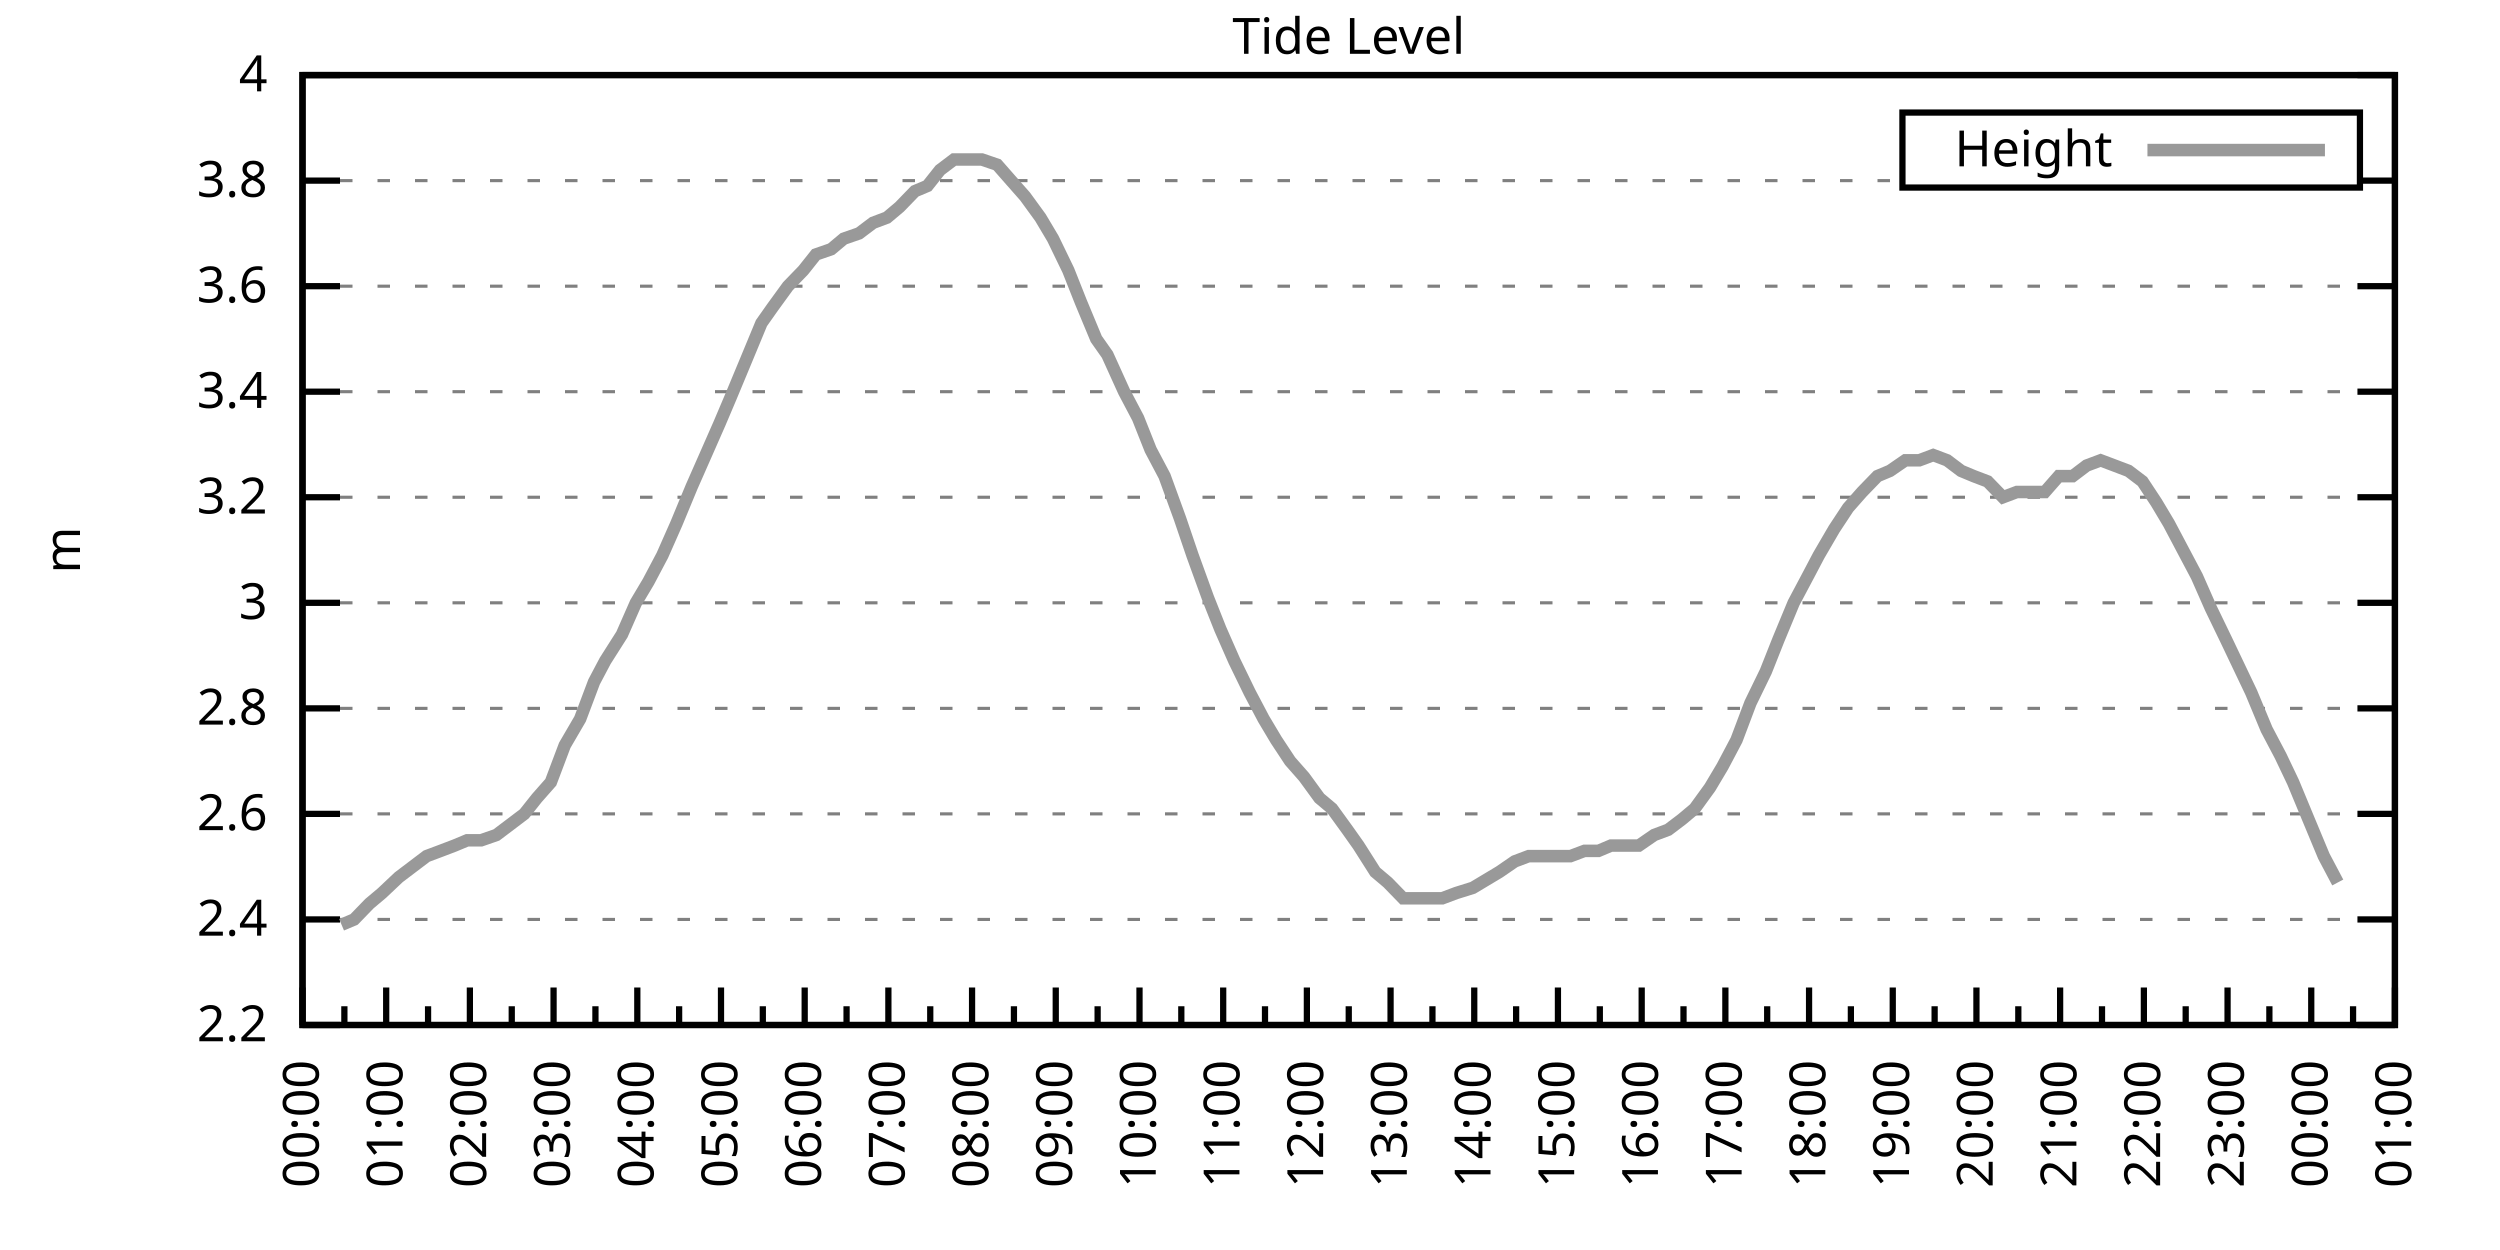
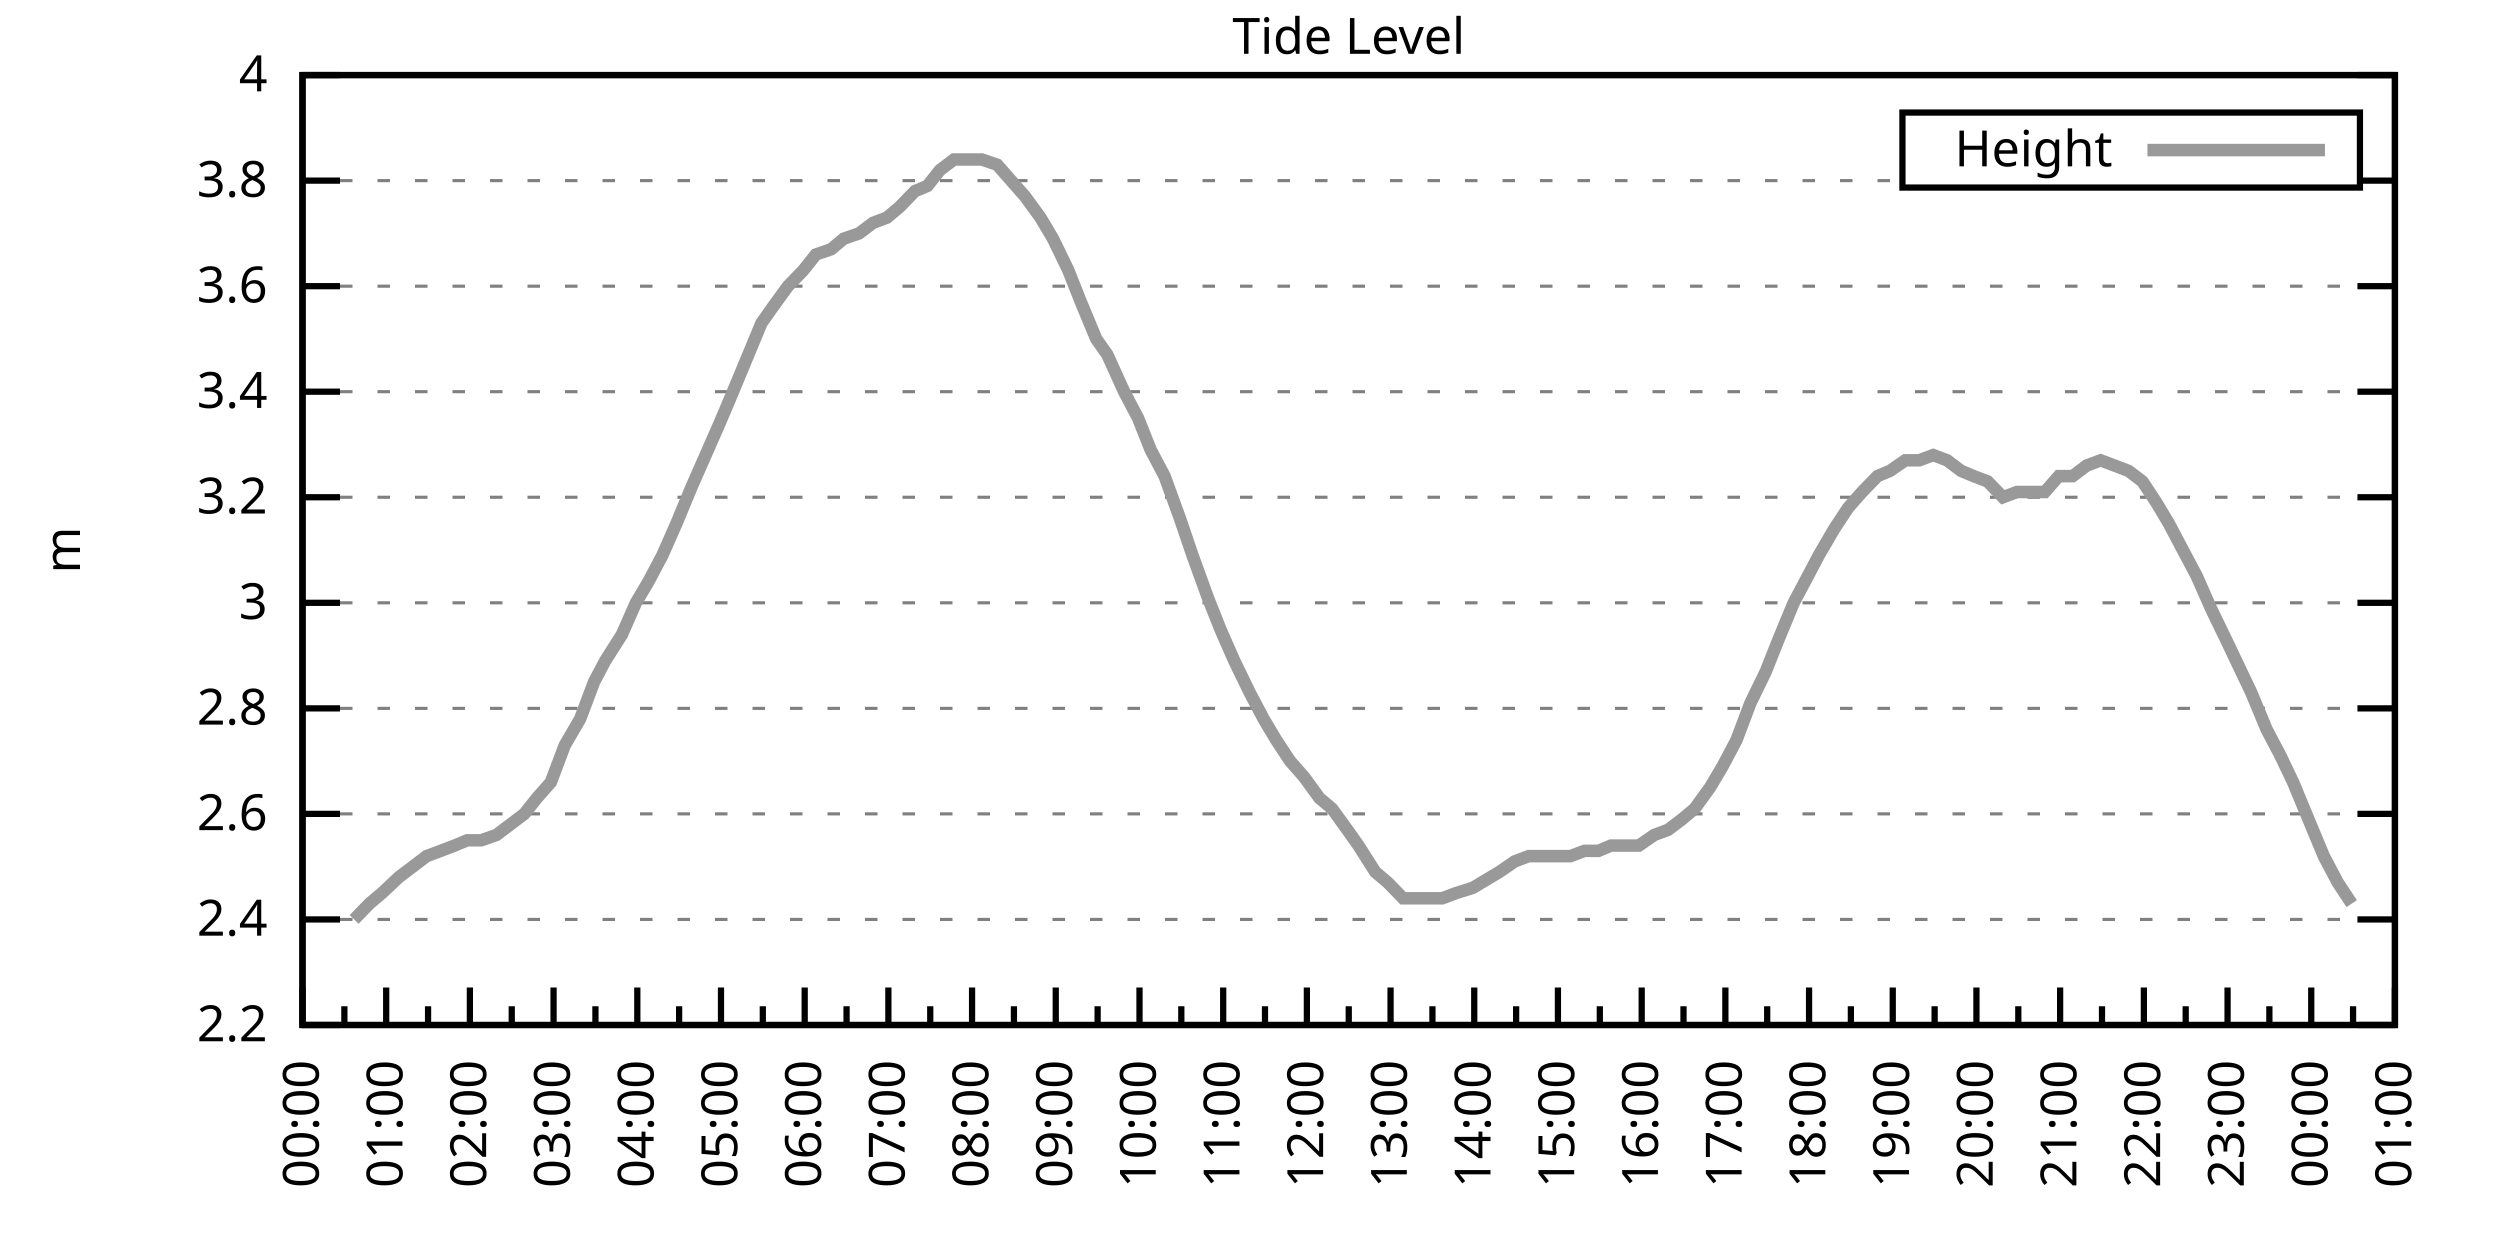
<svg xmlns="http://www.w3.org/2000/svg" xmlns:xlink="http://www.w3.org/1999/xlink" width="400" height="200" viewBox="0 0 400 200">
  <g id="gnuplot_canvas">
    <rect x="0" y="0" width="400" height="200" fill="none" />
    <defs>
      <circle id="gpDot" r="0.5" stroke-width="0.5" stroke="currentColor" />
      <path id="gpPt0" stroke-width="0.333" stroke="currentColor" d="M-1,0 h2 M0,-1 v2" />
      <path id="gpPt1" stroke-width="0.333" stroke="currentColor" d="M-1,-1 L1,1 M1,-1 L-1,1" />
      <path id="gpPt2" stroke-width="0.333" stroke="currentColor" d="M-1,0 L1,0 M0,-1 L0,1 M-1,-1 L1,1 M-1,1 L1,-1" />
      <rect id="gpPt3" stroke-width="0.333" stroke="currentColor" x="-1" y="-1" width="2" height="2" />
      <rect id="gpPt4" stroke-width="0.333" stroke="currentColor" fill="currentColor" x="-1" y="-1" width="2" height="2" />
      <circle id="gpPt5" stroke-width="0.333" stroke="currentColor" cx="0" cy="0" r="1" />
      <use xlink:href="#gpPt5" id="gpPt6" fill="currentColor" stroke="none" />
      <path id="gpPt7" stroke-width="0.333" stroke="currentColor" d="M0,-1.33 L-1.33,0.67 L1.33,0.67 z" />
      <use xlink:href="#gpPt7" id="gpPt8" fill="currentColor" stroke="none" />
      <use xlink:href="#gpPt7" id="gpPt9" stroke="currentColor" transform="rotate(180)" />
      <use xlink:href="#gpPt9" id="gpPt10" fill="currentColor" stroke="none" />
      <use xlink:href="#gpPt3" id="gpPt11" stroke="currentColor" transform="rotate(45)" />
      <use xlink:href="#gpPt11" id="gpPt12" fill="currentColor" stroke="none" />
      <path id="gpPt13" stroke-width="0.333" stroke="currentColor" d="M0,1.330 L1.265,0.411 L0.782,-1.067 L-0.782,-1.076 L-1.265,0.411 z" />
      <use xlink:href="#gpPt13" id="gpPt14" fill="currentColor" stroke="none" />
      <filter id="textbox" filterUnits="objectBoundingBox" x="0" y="0" height="1" width="1">
        <feFlood flood-color="white" flood-opacity="1" result="bgnd" />
        <feComposite in="SourceGraphic" in2="bgnd" operator="atop" />
      </filter>
      <filter id="greybox" filterUnits="objectBoundingBox" x="0" y="0" height="1" width="1">
        <feFlood flood-color="lightgrey" flood-opacity="1" result="grey" />
        <feComposite in="SourceGraphic" in2="grey" operator="atop" />
      </filter>
    </defs>
    <g fill="none" color="white" stroke="currentColor" stroke-width="1.00" stroke-linecap="butt" stroke-linejoin="miter">
</g>
    <g fill="none" color="black" stroke="currentColor" stroke-width="1.00" stroke-linecap="butt" stroke-linejoin="miter">
      <g stroke="none" shape-rendering="crispEdges">
        <polygon fill="rgb(255, 255, 255)" points="48.40,164.00 383.18,164.00 383.18,12.02 48.40,12.02 " />
      </g>
    </g>
    <g fill="none" color="black" stroke="currentColor" stroke-width="1.00" stroke-linecap="butt" stroke-linejoin="miter">
</g>
    <g fill="none" color="black" stroke="black" stroke-width="0.50" stroke-linecap="butt" stroke-linejoin="miter">
</g>
    <g fill="none" color="gray" stroke="currentColor" stroke-width="0.50" stroke-linecap="butt" stroke-linejoin="miter">
      <path stroke="gray" stroke-dasharray="2,4" class="gridline" d="M48.40,164.00 L383.19,164.00  " />
    </g>
    <g fill="none" color="gray" stroke="gray" stroke-width="1.00" stroke-linecap="butt" stroke-linejoin="miter">
</g>
    <g fill="none" color="black" stroke="currentColor" stroke-width="1.00" stroke-linecap="butt" stroke-linejoin="miter">
      <path stroke="black" d="M48.40,164.00 L54.40,164.00 M383.19,164.00 L377.19,164.00  " />
      <g transform="translate(42.80,166.60)" stroke="none" fill="black" font-family="Sans" font-size="8.00" text-anchor="end">
        <text>
          <tspan font-family="Sans"> 2.2</tspan>
        </text>
      </g>
    </g>
    <g fill="none" color="black" stroke="currentColor" stroke-width="1.00" stroke-linecap="butt" stroke-linejoin="miter">
</g>
    <g fill="none" color="black" stroke="black" stroke-width="0.50" stroke-linecap="butt" stroke-linejoin="miter">
</g>
    <g fill="none" color="gray" stroke="currentColor" stroke-width="0.50" stroke-linecap="butt" stroke-linejoin="miter">
      <path stroke="gray" stroke-dasharray="2,4" class="gridline" d="M48.40,147.11 L383.19,147.11  " />
    </g>
    <g fill="none" color="gray" stroke="gray" stroke-width="1.00" stroke-linecap="butt" stroke-linejoin="miter">
</g>
    <g fill="none" color="black" stroke="currentColor" stroke-width="1.00" stroke-linecap="butt" stroke-linejoin="miter">
      <path stroke="black" d="M48.40,147.11 L54.40,147.11 M383.19,147.11 L377.19,147.11  " />
      <g transform="translate(42.80,149.71)" stroke="none" fill="black" font-family="Sans" font-size="8.00" text-anchor="end">
        <text>
          <tspan font-family="Sans"> 2.4</tspan>
        </text>
      </g>
    </g>
    <g fill="none" color="black" stroke="currentColor" stroke-width="1.00" stroke-linecap="butt" stroke-linejoin="miter">
</g>
    <g fill="none" color="black" stroke="black" stroke-width="0.50" stroke-linecap="butt" stroke-linejoin="miter">
</g>
    <g fill="none" color="gray" stroke="currentColor" stroke-width="0.50" stroke-linecap="butt" stroke-linejoin="miter">
      <path stroke="gray" stroke-dasharray="2,4" class="gridline" d="M48.40,130.22 L383.19,130.22  " />
    </g>
    <g fill="none" color="gray" stroke="gray" stroke-width="1.00" stroke-linecap="butt" stroke-linejoin="miter">
</g>
    <g fill="none" color="black" stroke="currentColor" stroke-width="1.00" stroke-linecap="butt" stroke-linejoin="miter">
      <path stroke="black" d="M48.40,130.22 L54.40,130.22 M383.19,130.22 L377.19,130.22  " />
      <g transform="translate(42.80,132.82)" stroke="none" fill="black" font-family="Sans" font-size="8.00" text-anchor="end">
        <text>
          <tspan font-family="Sans"> 2.6</tspan>
        </text>
      </g>
    </g>
    <g fill="none" color="black" stroke="currentColor" stroke-width="1.00" stroke-linecap="butt" stroke-linejoin="miter">
</g>
    <g fill="none" color="black" stroke="black" stroke-width="0.50" stroke-linecap="butt" stroke-linejoin="miter">
</g>
    <g fill="none" color="gray" stroke="currentColor" stroke-width="0.50" stroke-linecap="butt" stroke-linejoin="miter">
      <path stroke="gray" stroke-dasharray="2,4" class="gridline" d="M48.40,113.34 L383.19,113.34  " />
    </g>
    <g fill="none" color="gray" stroke="gray" stroke-width="1.00" stroke-linecap="butt" stroke-linejoin="miter">
</g>
    <g fill="none" color="black" stroke="currentColor" stroke-width="1.00" stroke-linecap="butt" stroke-linejoin="miter">
      <path stroke="black" d="M48.40,113.34 L54.40,113.34 M383.19,113.34 L377.19,113.34  " />
      <g transform="translate(42.80,115.94)" stroke="none" fill="black" font-family="Sans" font-size="8.00" text-anchor="end">
        <text>
          <tspan font-family="Sans"> 2.8</tspan>
        </text>
      </g>
    </g>
    <g fill="none" color="black" stroke="currentColor" stroke-width="1.00" stroke-linecap="butt" stroke-linejoin="miter">
</g>
    <g fill="none" color="black" stroke="black" stroke-width="0.50" stroke-linecap="butt" stroke-linejoin="miter">
</g>
    <g fill="none" color="gray" stroke="currentColor" stroke-width="0.50" stroke-linecap="butt" stroke-linejoin="miter">
      <path stroke="gray" stroke-dasharray="2,4" class="gridline" d="M48.40,96.45 L383.19,96.45  " />
    </g>
    <g fill="none" color="gray" stroke="gray" stroke-width="1.00" stroke-linecap="butt" stroke-linejoin="miter">
</g>
    <g fill="none" color="black" stroke="currentColor" stroke-width="1.00" stroke-linecap="butt" stroke-linejoin="miter">
      <path stroke="black" d="M48.40,96.45 L54.40,96.45 M383.19,96.45 L377.19,96.45  " />
      <g transform="translate(42.80,99.05)" stroke="none" fill="black" font-family="Sans" font-size="8.00" text-anchor="end">
        <text>
          <tspan font-family="Sans"> 3</tspan>
        </text>
      </g>
    </g>
    <g fill="none" color="black" stroke="currentColor" stroke-width="1.00" stroke-linecap="butt" stroke-linejoin="miter">
</g>
    <g fill="none" color="black" stroke="black" stroke-width="0.50" stroke-linecap="butt" stroke-linejoin="miter">
</g>
    <g fill="none" color="gray" stroke="currentColor" stroke-width="0.50" stroke-linecap="butt" stroke-linejoin="miter">
      <path stroke="gray" stroke-dasharray="2,4" class="gridline" d="M48.40,79.56 L383.19,79.56  " />
    </g>
    <g fill="none" color="gray" stroke="gray" stroke-width="1.00" stroke-linecap="butt" stroke-linejoin="miter">
</g>
    <g fill="none" color="black" stroke="currentColor" stroke-width="1.00" stroke-linecap="butt" stroke-linejoin="miter">
      <path stroke="black" d="M48.40,79.56 L54.40,79.56 M383.19,79.56 L377.19,79.56  " />
      <g transform="translate(42.80,82.16)" stroke="none" fill="black" font-family="Sans" font-size="8.00" text-anchor="end">
        <text>
          <tspan font-family="Sans"> 3.2</tspan>
        </text>
      </g>
    </g>
    <g fill="none" color="black" stroke="currentColor" stroke-width="1.00" stroke-linecap="butt" stroke-linejoin="miter">
</g>
    <g fill="none" color="black" stroke="black" stroke-width="0.50" stroke-linecap="butt" stroke-linejoin="miter">
</g>
    <g fill="none" color="gray" stroke="currentColor" stroke-width="0.50" stroke-linecap="butt" stroke-linejoin="miter">
      <path stroke="gray" stroke-dasharray="2,4" class="gridline" d="M48.40,62.67 L383.19,62.67  " />
    </g>
    <g fill="none" color="gray" stroke="gray" stroke-width="1.00" stroke-linecap="butt" stroke-linejoin="miter">
</g>
    <g fill="none" color="black" stroke="currentColor" stroke-width="1.00" stroke-linecap="butt" stroke-linejoin="miter">
      <path stroke="black" d="M48.40,62.67 L54.40,62.67 M383.19,62.67 L377.19,62.67  " />
      <g transform="translate(42.80,65.27)" stroke="none" fill="black" font-family="Sans" font-size="8.00" text-anchor="end">
        <text>
          <tspan font-family="Sans"> 3.4</tspan>
        </text>
      </g>
    </g>
    <g fill="none" color="black" stroke="currentColor" stroke-width="1.00" stroke-linecap="butt" stroke-linejoin="miter">
</g>
    <g fill="none" color="black" stroke="black" stroke-width="0.50" stroke-linecap="butt" stroke-linejoin="miter">
</g>
    <g fill="none" color="gray" stroke="currentColor" stroke-width="0.50" stroke-linecap="butt" stroke-linejoin="miter">
      <path stroke="gray" stroke-dasharray="2,4" class="gridline" d="M48.40,45.79 L383.19,45.79  " />
    </g>
    <g fill="none" color="gray" stroke="gray" stroke-width="1.00" stroke-linecap="butt" stroke-linejoin="miter">
</g>
    <g fill="none" color="black" stroke="currentColor" stroke-width="1.00" stroke-linecap="butt" stroke-linejoin="miter">
      <path stroke="black" d="M48.40,45.79 L54.40,45.79 M383.19,45.79 L377.19,45.79  " />
      <g transform="translate(42.80,48.39)" stroke="none" fill="black" font-family="Sans" font-size="8.00" text-anchor="end">
        <text>
          <tspan font-family="Sans"> 3.6</tspan>
        </text>
      </g>
    </g>
    <g fill="none" color="black" stroke="currentColor" stroke-width="1.00" stroke-linecap="butt" stroke-linejoin="miter">
</g>
    <g fill="none" color="black" stroke="black" stroke-width="0.50" stroke-linecap="butt" stroke-linejoin="miter">
</g>
    <g fill="none" color="gray" stroke="currentColor" stroke-width="0.50" stroke-linecap="butt" stroke-linejoin="miter">
      <path stroke="gray" stroke-dasharray="2,4" class="gridline" d="M48.40,28.90 L304.39,28.90 M377.59,28.90 L383.19,28.90  " />
    </g>
    <g fill="none" color="gray" stroke="gray" stroke-width="1.00" stroke-linecap="butt" stroke-linejoin="miter">
</g>
    <g fill="none" color="black" stroke="currentColor" stroke-width="1.00" stroke-linecap="butt" stroke-linejoin="miter">
      <path stroke="black" d="M48.40,28.90 L54.40,28.90 M383.19,28.90 L377.19,28.90  " />
      <g transform="translate(42.80,31.50)" stroke="none" fill="black" font-family="Sans" font-size="8.00" text-anchor="end">
        <text>
          <tspan font-family="Sans"> 3.8</tspan>
        </text>
      </g>
    </g>
    <g fill="none" color="black" stroke="currentColor" stroke-width="1.00" stroke-linecap="butt" stroke-linejoin="miter">
</g>
    <g fill="none" color="black" stroke="black" stroke-width="0.50" stroke-linecap="butt" stroke-linejoin="miter">
</g>
    <g fill="none" color="gray" stroke="currentColor" stroke-width="0.50" stroke-linecap="butt" stroke-linejoin="miter">
      <path stroke="gray" stroke-dasharray="2,4" class="gridline" d="M48.40,12.01 L383.19,12.01  " />
    </g>
    <g fill="none" color="gray" stroke="gray" stroke-width="1.00" stroke-linecap="butt" stroke-linejoin="miter">
</g>
    <g fill="none" color="black" stroke="currentColor" stroke-width="1.00" stroke-linecap="butt" stroke-linejoin="miter">
      <path stroke="black" d="M48.40,12.01 L54.40,12.01 M383.19,12.01 L377.19,12.01  " />
      <g transform="translate(42.80,14.61)" stroke="none" fill="black" font-family="Sans" font-size="8.00" text-anchor="end">
        <text>
          <tspan font-family="Sans"> 4</tspan>
        </text>
      </g>
    </g>
    <g fill="none" color="black" stroke="currentColor" stroke-width="1.00" stroke-linecap="butt" stroke-linejoin="miter">
      <path stroke="black" d="M48.40,164.00 L48.40,158.00  " />
      <g transform="translate(51.00,169.60) rotate(270)" stroke="none" fill="black" font-family="Sans" font-size="8.00" text-anchor="end">
        <text>
          <tspan font-family="Sans">00:00</tspan>
        </text>
      </g>
    </g>
    <g fill="none" color="black" stroke="currentColor" stroke-width="1.00" stroke-linecap="butt" stroke-linejoin="miter">
      <path stroke="black" d="M55.10,164.00 L55.10,161.00 M61.79,164.00 L61.79,158.00  " />
      <g transform="translate(64.39,169.60) rotate(270)" stroke="none" fill="black" font-family="Sans" font-size="8.00" text-anchor="end">
        <text>
          <tspan font-family="Sans">01:00</tspan>
        </text>
      </g>
    </g>
    <g fill="none" color="black" stroke="currentColor" stroke-width="1.00" stroke-linecap="butt" stroke-linejoin="miter">
      <path stroke="black" d="M68.49,164.00 L68.49,161.00 M75.18,164.00 L75.18,158.00  " />
      <g transform="translate(77.78,169.60) rotate(270)" stroke="none" fill="black" font-family="Sans" font-size="8.00" text-anchor="end">
        <text>
          <tspan font-family="Sans">02:00</tspan>
        </text>
      </g>
    </g>
    <g fill="none" color="black" stroke="currentColor" stroke-width="1.00" stroke-linecap="butt" stroke-linejoin="miter">
      <path stroke="black" d="M81.88,164.00 L81.88,161.00 M88.57,164.00 L88.57,158.00  " />
      <g transform="translate(91.17,169.60) rotate(270)" stroke="none" fill="black" font-family="Sans" font-size="8.00" text-anchor="end">
        <text>
          <tspan font-family="Sans">03:00</tspan>
        </text>
      </g>
    </g>
    <g fill="none" color="black" stroke="currentColor" stroke-width="1.00" stroke-linecap="butt" stroke-linejoin="miter">
      <path stroke="black" d="M95.27,164.00 L95.27,161.00 M101.97,164.00 L101.97,158.00  " />
      <g transform="translate(104.57,169.60) rotate(270)" stroke="none" fill="black" font-family="Sans" font-size="8.00" text-anchor="end">
        <text>
          <tspan font-family="Sans">04:00</tspan>
        </text>
      </g>
    </g>
    <g fill="none" color="black" stroke="currentColor" stroke-width="1.00" stroke-linecap="butt" stroke-linejoin="miter">
      <path stroke="black" d="M108.66,164.00 L108.66,161.00 M115.36,164.00 L115.36,158.00  " />
      <g transform="translate(117.96,169.60) rotate(270)" stroke="none" fill="black" font-family="Sans" font-size="8.00" text-anchor="end">
        <text>
          <tspan font-family="Sans">05:00</tspan>
        </text>
      </g>
    </g>
    <g fill="none" color="black" stroke="currentColor" stroke-width="1.00" stroke-linecap="butt" stroke-linejoin="miter">
      <path stroke="black" d="M122.05,164.00 L122.05,161.00 M128.75,164.00 L128.75,158.00  " />
      <g transform="translate(131.35,169.60) rotate(270)" stroke="none" fill="black" font-family="Sans" font-size="8.00" text-anchor="end">
        <text>
          <tspan font-family="Sans">06:00</tspan>
        </text>
      </g>
    </g>
    <g fill="none" color="black" stroke="currentColor" stroke-width="1.00" stroke-linecap="butt" stroke-linejoin="miter">
      <path stroke="black" d="M135.45,164.00 L135.45,161.00 M142.14,164.00 L142.14,158.00  " />
      <g transform="translate(144.74,169.60) rotate(270)" stroke="none" fill="black" font-family="Sans" font-size="8.00" text-anchor="end">
        <text>
          <tspan font-family="Sans">07:00</tspan>
        </text>
      </g>
    </g>
    <g fill="none" color="black" stroke="currentColor" stroke-width="1.00" stroke-linecap="butt" stroke-linejoin="miter">
      <path stroke="black" d="M148.84,164.00 L148.84,161.00 M155.53,164.00 L155.53,158.00  " />
      <g transform="translate(158.13,169.60) rotate(270)" stroke="none" fill="black" font-family="Sans" font-size="8.00" text-anchor="end">
        <text>
          <tspan font-family="Sans">08:00</tspan>
        </text>
      </g>
    </g>
    <g fill="none" color="black" stroke="currentColor" stroke-width="1.00" stroke-linecap="butt" stroke-linejoin="miter">
      <path stroke="black" d="M162.23,164.00 L162.23,161.00 M168.92,164.00 L168.92,158.00  " />
      <g transform="translate(171.52,169.60) rotate(270)" stroke="none" fill="black" font-family="Sans" font-size="8.00" text-anchor="end">
        <text>
          <tspan font-family="Sans">09:00</tspan>
        </text>
      </g>
    </g>
    <g fill="none" color="black" stroke="currentColor" stroke-width="1.00" stroke-linecap="butt" stroke-linejoin="miter">
      <path stroke="black" d="M175.62,164.00 L175.62,161.00 M182.32,164.00 L182.32,158.00  " />
      <g transform="translate(184.92,169.60) rotate(270)" stroke="none" fill="black" font-family="Sans" font-size="8.00" text-anchor="end">
        <text>
          <tspan font-family="Sans">10:00</tspan>
        </text>
      </g>
    </g>
    <g fill="none" color="black" stroke="currentColor" stroke-width="1.00" stroke-linecap="butt" stroke-linejoin="miter">
      <path stroke="black" d="M189.01,164.00 L189.01,161.00 M195.71,164.00 L195.71,158.00  " />
      <g transform="translate(198.31,169.60) rotate(270)" stroke="none" fill="black" font-family="Sans" font-size="8.00" text-anchor="end">
        <text>
          <tspan font-family="Sans">11:00</tspan>
        </text>
      </g>
    </g>
    <g fill="none" color="black" stroke="currentColor" stroke-width="1.00" stroke-linecap="butt" stroke-linejoin="miter">
      <path stroke="black" d="M202.40,164.00 L202.40,161.00 M209.10,164.00 L209.10,158.00  " />
      <g transform="translate(211.70,169.60) rotate(270)" stroke="none" fill="black" font-family="Sans" font-size="8.00" text-anchor="end">
        <text>
          <tspan font-family="Sans">12:00</tspan>
        </text>
      </g>
    </g>
    <g fill="none" color="black" stroke="currentColor" stroke-width="1.00" stroke-linecap="butt" stroke-linejoin="miter">
      <path stroke="black" d="M215.80,164.00 L215.80,161.00 M222.49,164.00 L222.49,158.00  " />
      <g transform="translate(225.09,169.60) rotate(270)" stroke="none" fill="black" font-family="Sans" font-size="8.00" text-anchor="end">
        <text>
          <tspan font-family="Sans">13:00</tspan>
        </text>
      </g>
    </g>
    <g fill="none" color="black" stroke="currentColor" stroke-width="1.00" stroke-linecap="butt" stroke-linejoin="miter">
      <path stroke="black" d="M229.19,164.00 L229.19,161.00 M235.88,164.00 L235.88,158.00  " />
      <g transform="translate(238.48,169.60) rotate(270)" stroke="none" fill="black" font-family="Sans" font-size="8.00" text-anchor="end">
        <text>
          <tspan font-family="Sans">14:00</tspan>
        </text>
      </g>
    </g>
    <g fill="none" color="black" stroke="currentColor" stroke-width="1.00" stroke-linecap="butt" stroke-linejoin="miter">
      <path stroke="black" d="M242.58,164.00 L242.58,161.00 M249.27,164.00 L249.27,158.00  " />
      <g transform="translate(251.87,169.60) rotate(270)" stroke="none" fill="black" font-family="Sans" font-size="8.00" text-anchor="end">
        <text>
          <tspan font-family="Sans">15:00</tspan>
        </text>
      </g>
    </g>
    <g fill="none" color="black" stroke="currentColor" stroke-width="1.00" stroke-linecap="butt" stroke-linejoin="miter">
      <path stroke="black" d="M255.97,164.00 L255.97,161.00 M262.67,164.00 L262.67,158.00  " />
      <g transform="translate(265.27,169.60) rotate(270)" stroke="none" fill="black" font-family="Sans" font-size="8.00" text-anchor="end">
        <text>
          <tspan font-family="Sans">16:00</tspan>
        </text>
      </g>
    </g>
    <g fill="none" color="black" stroke="currentColor" stroke-width="1.00" stroke-linecap="butt" stroke-linejoin="miter">
      <path stroke="black" d="M269.36,164.00 L269.36,161.00 M276.06,164.00 L276.06,158.00  " />
      <g transform="translate(278.66,169.60) rotate(270)" stroke="none" fill="black" font-family="Sans" font-size="8.00" text-anchor="end">
        <text>
          <tspan font-family="Sans">17:00</tspan>
        </text>
      </g>
    </g>
    <g fill="none" color="black" stroke="currentColor" stroke-width="1.00" stroke-linecap="butt" stroke-linejoin="miter">
      <path stroke="black" d="M282.75,164.00 L282.75,161.00 M289.45,164.00 L289.45,158.00  " />
      <g transform="translate(292.05,169.60) rotate(270)" stroke="none" fill="black" font-family="Sans" font-size="8.00" text-anchor="end">
        <text>
          <tspan font-family="Sans">18:00</tspan>
        </text>
      </g>
    </g>
    <g fill="none" color="black" stroke="currentColor" stroke-width="1.00" stroke-linecap="butt" stroke-linejoin="miter">
      <path stroke="black" d="M296.14,164.00 L296.14,161.00 M302.84,164.00 L302.84,158.00  " />
      <g transform="translate(305.44,169.60) rotate(270)" stroke="none" fill="black" font-family="Sans" font-size="8.00" text-anchor="end">
        <text>
          <tspan font-family="Sans">19:00</tspan>
        </text>
      </g>
    </g>
    <g fill="none" color="black" stroke="currentColor" stroke-width="1.00" stroke-linecap="butt" stroke-linejoin="miter">
      <path stroke="black" d="M309.54,164.00 L309.54,161.00 M316.23,164.00 L316.23,158.00  " />
      <g transform="translate(318.83,169.60) rotate(270)" stroke="none" fill="black" font-family="Sans" font-size="8.00" text-anchor="end">
        <text>
          <tspan font-family="Sans">20:00</tspan>
        </text>
      </g>
    </g>
    <g fill="none" color="black" stroke="currentColor" stroke-width="1.00" stroke-linecap="butt" stroke-linejoin="miter">
      <path stroke="black" d="M322.93,164.00 L322.93,161.00 M329.62,164.00 L329.62,158.00  " />
      <g transform="translate(332.22,169.60) rotate(270)" stroke="none" fill="black" font-family="Sans" font-size="8.00" text-anchor="end">
        <text>
          <tspan font-family="Sans">21:00</tspan>
        </text>
      </g>
    </g>
    <g fill="none" color="black" stroke="currentColor" stroke-width="1.00" stroke-linecap="butt" stroke-linejoin="miter">
      <path stroke="black" d="M336.32,164.00 L336.32,161.00 M343.02,164.00 L343.02,158.00  " />
      <g transform="translate(345.62,169.60) rotate(270)" stroke="none" fill="black" font-family="Sans" font-size="8.00" text-anchor="end">
        <text>
          <tspan font-family="Sans">22:00</tspan>
        </text>
      </g>
    </g>
    <g fill="none" color="black" stroke="currentColor" stroke-width="1.00" stroke-linecap="butt" stroke-linejoin="miter">
      <path stroke="black" d="M349.71,164.00 L349.71,161.00 M356.41,164.00 L356.41,158.00  " />
      <g transform="translate(359.01,169.60) rotate(270)" stroke="none" fill="black" font-family="Sans" font-size="8.00" text-anchor="end">
        <text>
          <tspan font-family="Sans">23:00</tspan>
        </text>
      </g>
    </g>
    <g fill="none" color="black" stroke="currentColor" stroke-width="1.00" stroke-linecap="butt" stroke-linejoin="miter">
      <path stroke="black" d="M363.10,164.00 L363.10,161.00 M369.80,164.00 L369.80,158.00  " />
      <g transform="translate(372.40,169.60) rotate(270)" stroke="none" fill="black" font-family="Sans" font-size="8.00" text-anchor="end">
        <text>
          <tspan font-family="Sans">00:00</tspan>
        </text>
      </g>
    </g>
    <g fill="none" color="black" stroke="currentColor" stroke-width="1.00" stroke-linecap="butt" stroke-linejoin="miter">
      <path stroke="black" d="M376.49,164.00 L376.49,161.00 M383.19,164.00 L383.19,158.00  " />
      <g transform="translate(385.79,169.60) rotate(270)" stroke="none" fill="black" font-family="Sans" font-size="8.00" text-anchor="end">
        <text>
          <tspan font-family="Sans">01:00</tspan>
        </text>
      </g>
    </g>
    <g fill="none" color="black" stroke="currentColor" stroke-width="1.00" stroke-linecap="butt" stroke-linejoin="miter">
</g>
    <g fill="none" color="black" stroke="currentColor" stroke-width="1.00" stroke-linecap="butt" stroke-linejoin="miter">
      <path stroke="black" d="M48.40,12.01 L48.40,164.00 L383.19,164.00 L383.19,12.01 L48.40,12.01 Z  " />
    </g>
    <g fill="none" color="black" stroke="currentColor" stroke-width="1.00" stroke-linecap="butt" stroke-linejoin="miter">
      <g transform="translate(12.80,88.01) rotate(270)" stroke="none" fill="black" font-family="Sans" font-size="8.00" text-anchor="middle">
        <text>
          <tspan font-family="Sans">m</tspan>
        </text>
      </g>
    </g>
    <g fill="none" color="black" stroke="currentColor" stroke-width="1.00" stroke-linecap="butt" stroke-linejoin="miter">
</g>
    <g fill="none" color="black" stroke="currentColor" stroke-width="1.00" stroke-linecap="butt" stroke-linejoin="miter">
      <path stroke="black" d="M304.39,30.01 L304.39,18.01 L377.59,18.01 L377.59,30.01 L304.39,30.01 Z  " />
    </g>
    <g id="Tide_level_plot_1">
      <g fill="none" color="white" stroke="black" stroke-width="2.00" stroke-linecap="butt" stroke-linejoin="miter">
</g>
      <g fill="none" color="black" stroke="currentColor" stroke-width="2.00" stroke-linecap="butt" stroke-linejoin="miter">
        <g transform="translate(337.99,26.61)" stroke="none" fill="black" font-family="Sans" font-size="8.00" text-anchor="end">
          <text>
            <tspan font-family="Sans">Height</tspan>
          </text>
        </g>
      </g>
      <g fill="none" color="black" stroke="currentColor" stroke-width="2.00" stroke-linecap="butt" stroke-linejoin="miter">
-         <path stroke="rgb(153, 153, 153)" d="M343.59,24.01 L371.99,24.01 M54.65,147.96 L56.66,147.11 L59.11,144.58 L61.12,142.89 L63.80,140.36 L66.03,138.67   L68.26,136.98 L70.50,136.14 L72.73,135.29 L74.74,134.45 L76.97,134.45 L79.42,133.60 L81.66,131.91 L83.89,130.22   L85.90,127.69 L88.13,125.16 L90.36,119.25 L92.82,115.03 L95.05,109.11 L96.83,105.74 L99.51,101.52 L101.74,96.45   L103.75,93.07 L105.98,88.85 L108.22,83.78 L110.67,77.87 L112.90,72.81 L115.13,67.74 L116.92,63.52 L119.38,57.61   L121.83,51.70 L123.62,49.16 L126.07,45.79 L128.53,43.25 L130.54,40.72 L132.99,39.87 L135.00,38.19 L137.45,37.34   L139.69,35.65 L141.92,34.81 L143.93,33.12 L146.38,30.59 L148.39,29.74 L150.40,27.21 L152.63,25.52 L155.31,25.52   L157.10,25.52 L159.55,26.36 L161.78,28.90 L164.01,31.43 L166.47,34.81 L168.48,38.19 L170.93,43.25 L172.94,48.32   L175.40,54.23 L177.18,56.76 L179.86,62.67 L182.09,66.90 L184.10,71.96 L186.33,76.18 L188.79,82.94 L190.80,88.85   L193.25,95.60 L195.26,100.67 L197.49,105.74 L199.95,110.80 L202.18,115.03 L204.19,118.40 L206.42,121.78 L208.65,124.31   L211.11,127.69 L213.12,129.38 L215.57,132.76 L217.36,135.29 L220.04,139.51 L222.04,141.20 L224.50,143.73 L226.51,143.73   L228.96,143.73 L230.75,143.73 L232.98,142.89 L235.66,142.05 L239.90,139.51 L242.36,137.82 L244.59,136.98 L246.60,136.98   L249.05,136.98 L251.28,136.98 L253.51,136.14 L255.75,136.14 L257.76,135.29 L259.99,135.29 L262.22,135.29 L264.67,133.60   L266.91,132.76 L269.14,131.07 L271.15,129.38 L273.60,126.00 L275.61,122.62 L277.84,118.40 L280.07,112.49 L282.53,107.43   L284.54,102.36 L286.99,96.45 L289.23,92.23 L291.01,88.85 L293.47,84.63 L295.70,81.25 L297.93,78.72 L300.39,76.18   L302.39,75.34 L304.85,73.65 L307.08,73.65 L309.31,72.81 L311.54,73.65 L313.78,75.34 L315.79,76.18 L318.02,77.03   L320.47,79.56 L322.70,78.72 L324.94,78.72 L327.17,78.72 L329.40,76.18 L331.63,76.18 L333.86,74.49 L336.10,73.65   L338.33,74.49 L340.56,75.34 L342.79,77.03 L345.02,80.41 L347.03,83.78 L349.26,88.00 L351.50,92.23 L353.73,97.29   L356.18,102.36 L358.19,106.58 L360.20,110.80 L362.66,116.71 L364.89,120.94 L366.90,125.16 L369.35,131.07 L371.81,136.98   L374.04,141.20  " />
+         <path stroke="rgb(153, 153, 153)" d="M343.59,24.01 L371.99,24.01 M56.66,147.11 L59.11,144.58 L61.12,142.89 L63.80,140.36 L66.03,138.67 L68.26,136.98   L70.50,136.14 L72.73,135.29 L74.74,134.45 L76.97,134.45 L79.42,133.60 L81.66,131.91 L83.89,130.22 L85.90,127.69   L88.13,125.16 L90.36,119.25 L92.82,115.03 L95.05,109.11 L96.83,105.74 L99.51,101.52 L101.74,96.45 L103.75,93.07   L105.98,88.85 L108.22,83.78 L110.67,77.87 L112.90,72.81 L115.13,67.74 L116.92,63.52 L119.38,57.61 L121.83,51.70   L123.62,49.16 L126.07,45.79 L128.53,43.25 L130.54,40.72 L132.99,39.87 L135.00,38.19 L137.45,37.34 L139.69,35.65   L141.92,34.81 L143.93,33.12 L146.38,30.59 L148.39,29.74 L150.40,27.21 L152.63,25.52 L155.31,25.52 L157.10,25.52   L159.55,26.36 L161.78,28.90 L164.01,31.43 L166.47,34.81 L168.48,38.19 L170.93,43.25 L172.94,48.32 L175.40,54.23   L177.18,56.76 L179.86,62.67 L182.09,66.90 L184.10,71.96 L186.33,76.18 L188.79,82.94 L190.80,88.85 L193.25,95.60   L195.26,100.67 L197.49,105.74 L199.95,110.80 L202.18,115.03 L204.19,118.40 L206.42,121.78 L208.65,124.31 L211.11,127.69   L213.12,129.38 L215.57,132.76 L217.36,135.29 L220.04,139.51 L222.04,141.20 L224.50,143.73 L226.51,143.73 L228.96,143.73   L230.75,143.73 L232.98,142.89 L235.66,142.05 L239.90,139.51 L242.36,137.82 L244.59,136.98 L246.60,136.98 L249.05,136.98   L251.28,136.98 L253.51,136.14 L255.75,136.14 L257.76,135.29 L259.99,135.29 L262.22,135.29 L264.67,133.60 L266.91,132.76   L269.14,131.07 L271.15,129.38 L273.60,126.00 L275.61,122.62 L277.84,118.40 L280.07,112.49 L282.53,107.43 L284.54,102.36   L286.99,96.45 L289.23,92.23 L291.01,88.85 L293.47,84.63 L295.70,81.25 L297.93,78.72 L300.39,76.18 L302.39,75.34   L304.85,73.65 L307.08,73.65 L309.31,72.81 L311.54,73.65 L313.78,75.34 L315.79,76.18 L318.02,77.03 L320.47,79.56   L322.70,78.72 L324.94,78.72 L327.17,78.72 L329.40,76.18 L331.63,76.18 L333.86,74.49 L336.10,73.65 L338.33,74.49   L340.56,75.34 L342.79,77.03 L345.02,80.41 L347.03,83.78 L349.26,88.00 L351.50,92.23 L353.73,97.29 L356.18,102.36   L358.19,106.58 L360.20,110.80 L362.66,116.71 L364.89,120.94 L366.90,125.16 L369.35,131.07 L371.81,136.98 L374.04,141.20   L376.27,144.58  " />
      </g>
    </g>
    <g fill="none" color="black" stroke="currentColor" stroke-width="2.00" stroke-linecap="butt" stroke-linejoin="miter">
</g>
    <g fill="none" color="black" stroke="black" stroke-width="1.00" stroke-linecap="butt" stroke-linejoin="miter">
</g>
    <g fill="none" color="black" stroke="currentColor" stroke-width="1.00" stroke-linecap="butt" stroke-linejoin="miter">
      <path stroke="black" d="M48.40,12.01 L48.40,164.00 L383.19,164.00 L383.19,12.01 L48.40,12.01 Z  " />
    </g>
    <g fill="none" color="black" stroke="currentColor" stroke-width="1.00" stroke-linecap="butt" stroke-linejoin="miter">
      <g transform="translate(215.79,8.61)" stroke="none" fill="black" font-family="Sans" font-size="8.00" text-anchor="middle">
        <text>
          <tspan font-family="Sans">Tide Level</tspan>
        </text>
      </g>
    </g>
    <g fill="none" color="black" stroke="currentColor" stroke-width="1.00" stroke-linecap="butt" stroke-linejoin="miter">
</g>
  </g>
</svg>
